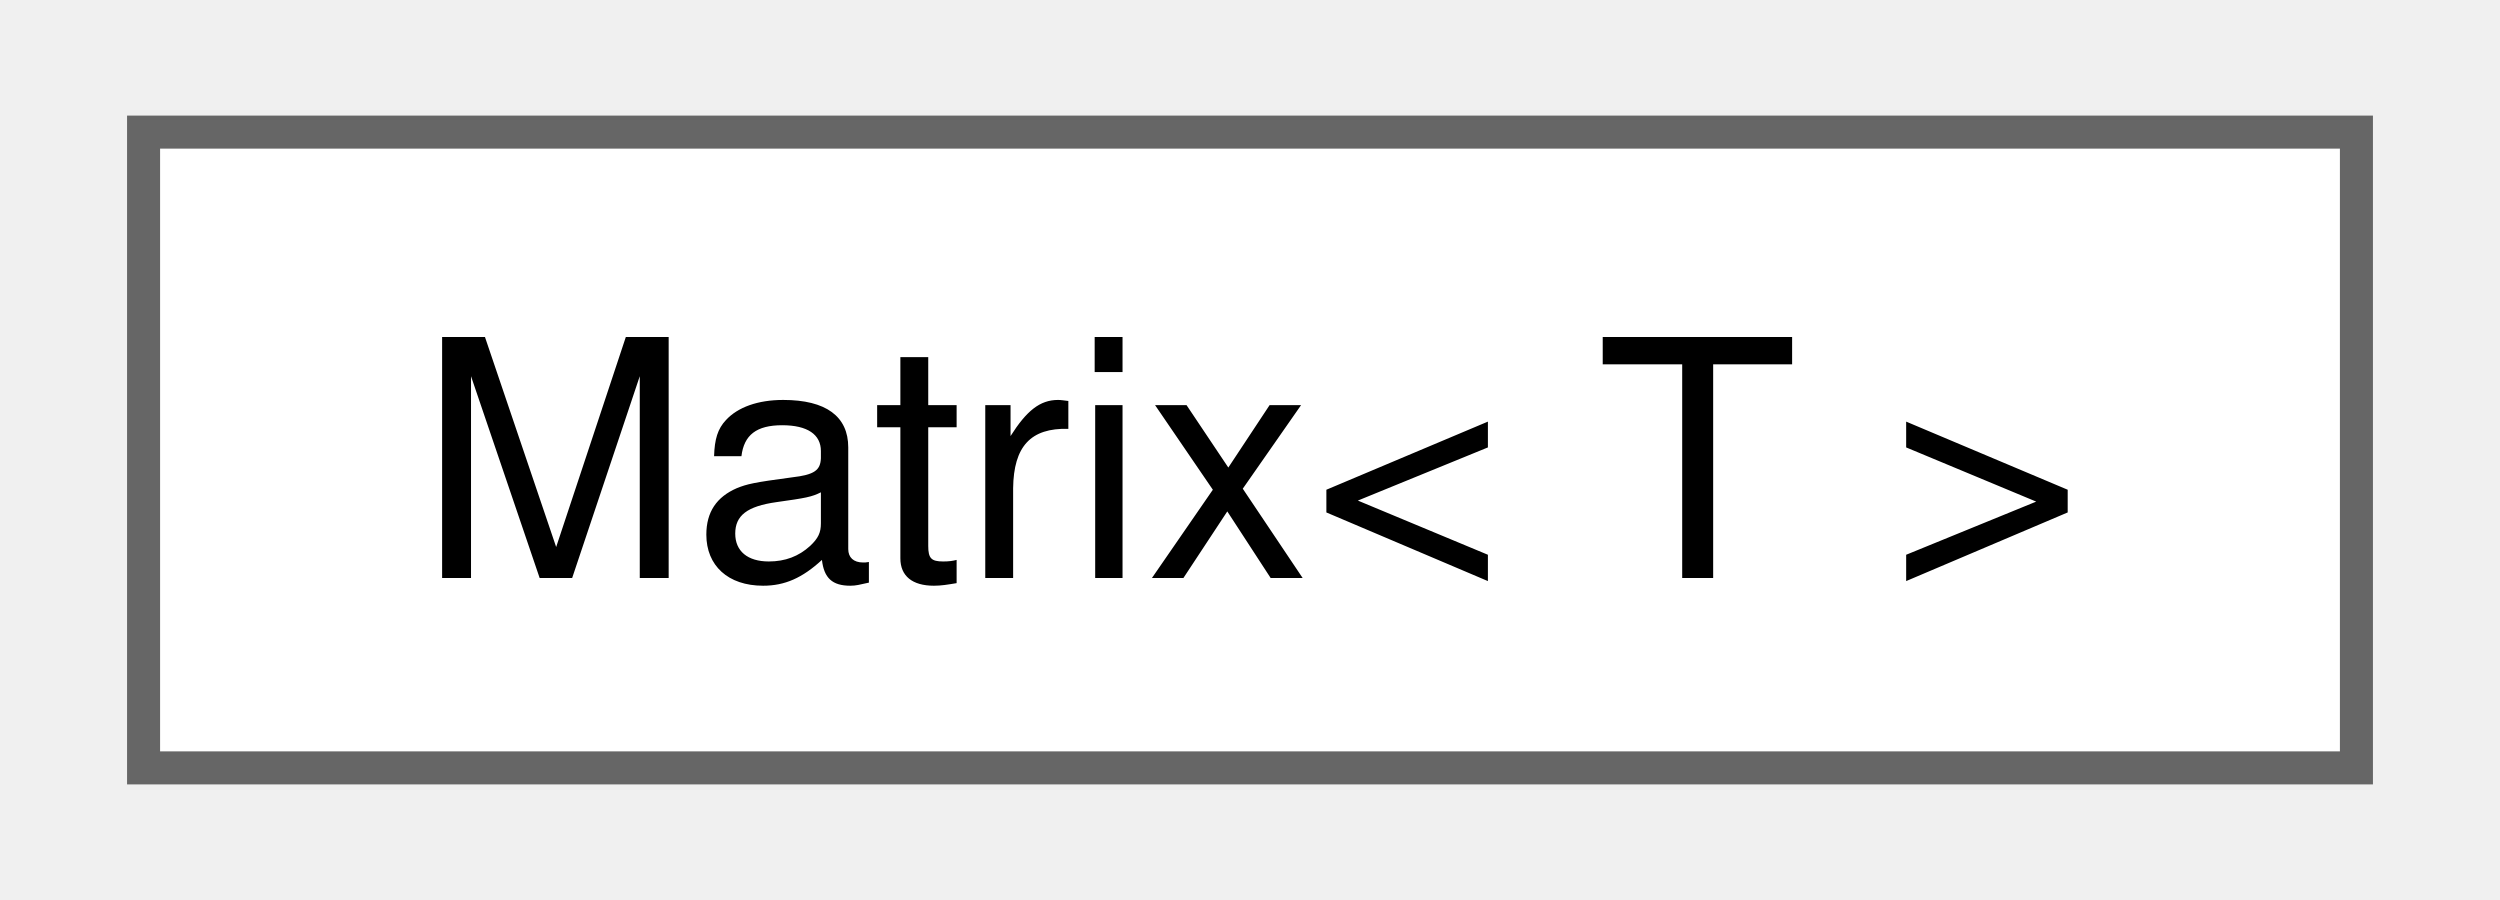
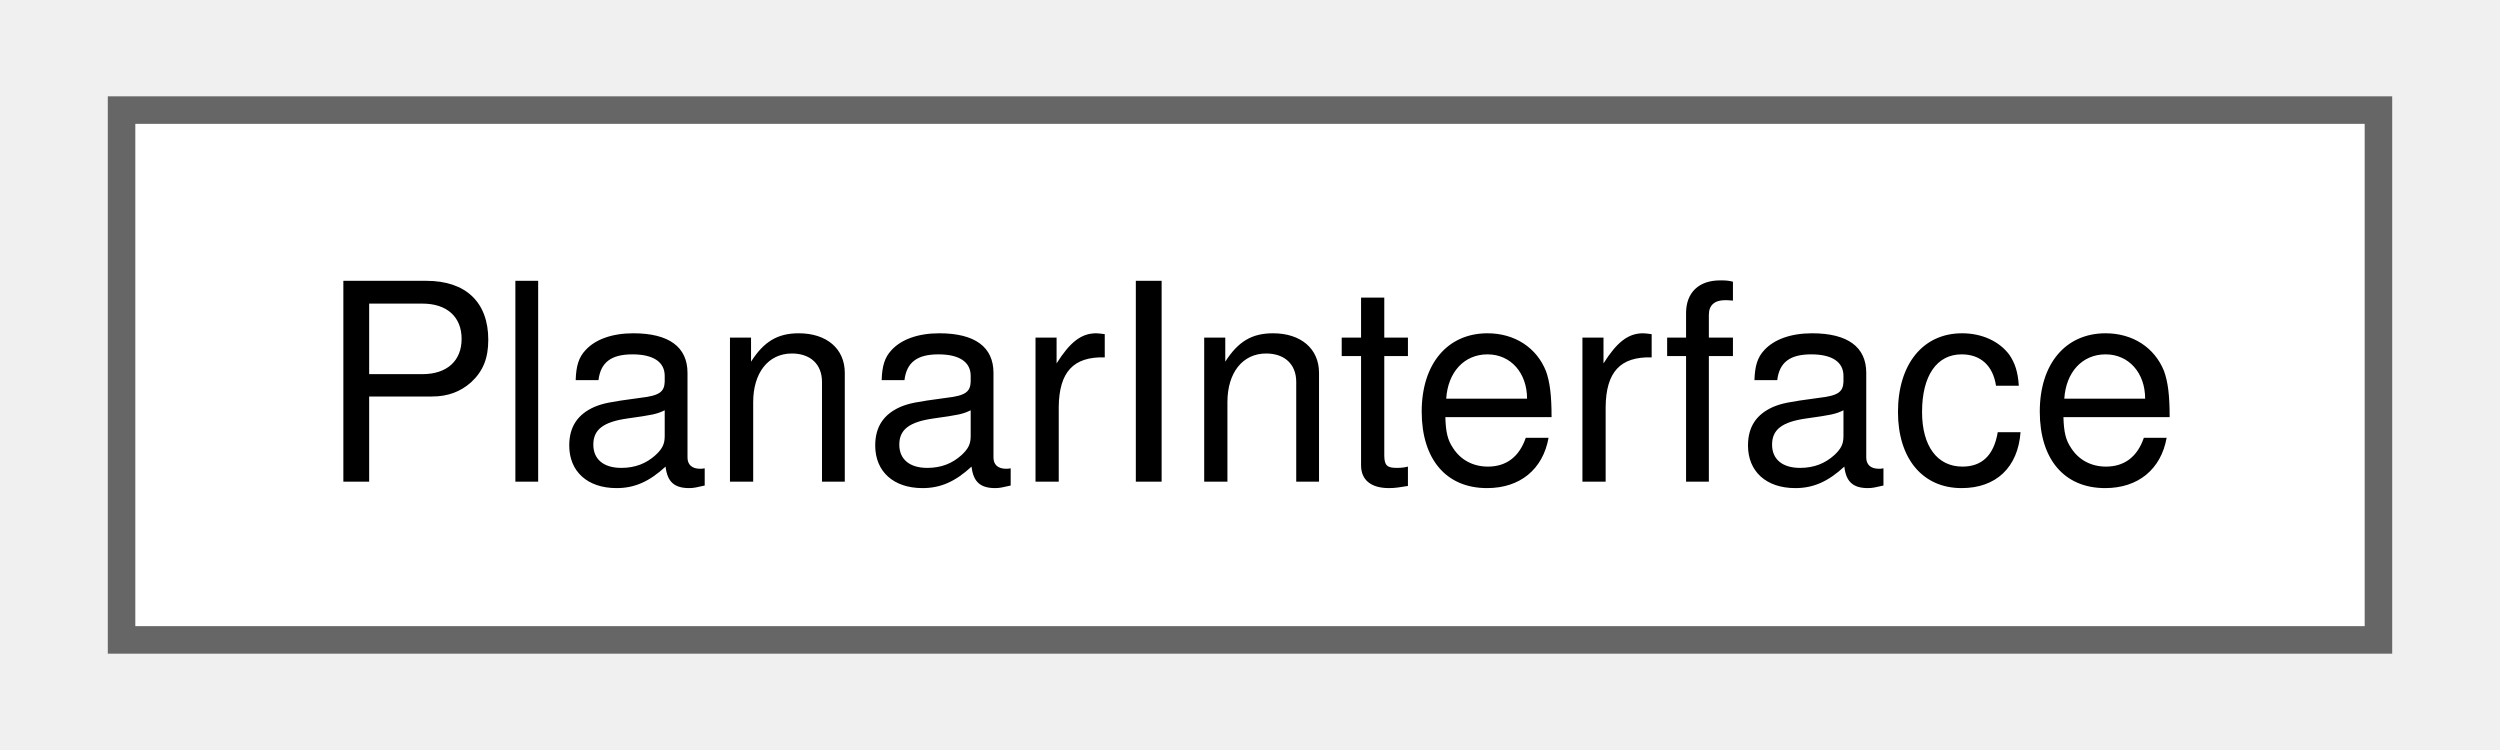
- <svg xmlns="http://www.w3.org/2000/svg" xmlns:xlink="http://www.w3.org/1999/xlink" width="75pt" height="27pt" viewBox="0.00 0.00 75.00 27.25">
+ <svg xmlns="http://www.w3.org/2000/svg" xmlns:xlink="http://www.w3.org/1999/xlink" width="90pt" height="27pt" viewBox="0.00 0.00 90.00 27.25">
  <g id="graph0" class="graph" transform="scale(1 1) rotate(0) translate(4 23.25)">
    <g id="node1" class="node">
      <g id="a_node1">
-         <a xlink:href="class_matrix.html" target="_top" xlink:title=" ">
-           <polygon fill="white" stroke="#666666" points="67,-19.25 0,-19.25 0,0 67,0 67,-19.25" />
-           <text text-anchor="middle" x="33.5" y="-5.75" font-family="Helvetica,sans-Serif" font-size="10.00">Matrix&lt; T &gt;</text>
+         <a xlink:href="struct_planar_interface.html" target="_top" xlink:title=" ">
+           <polygon fill="white" stroke="#666666" points="82,-19.25 0,-19.25 0,0 82,0 82,-19.25" />
+           <text text-anchor="middle" x="41" y="-5.75" font-family="Helvetica,sans-Serif" font-size="10.00">PlanarInterface</text>
        </a>
      </g>
    </g>
  </g>
</svg>
